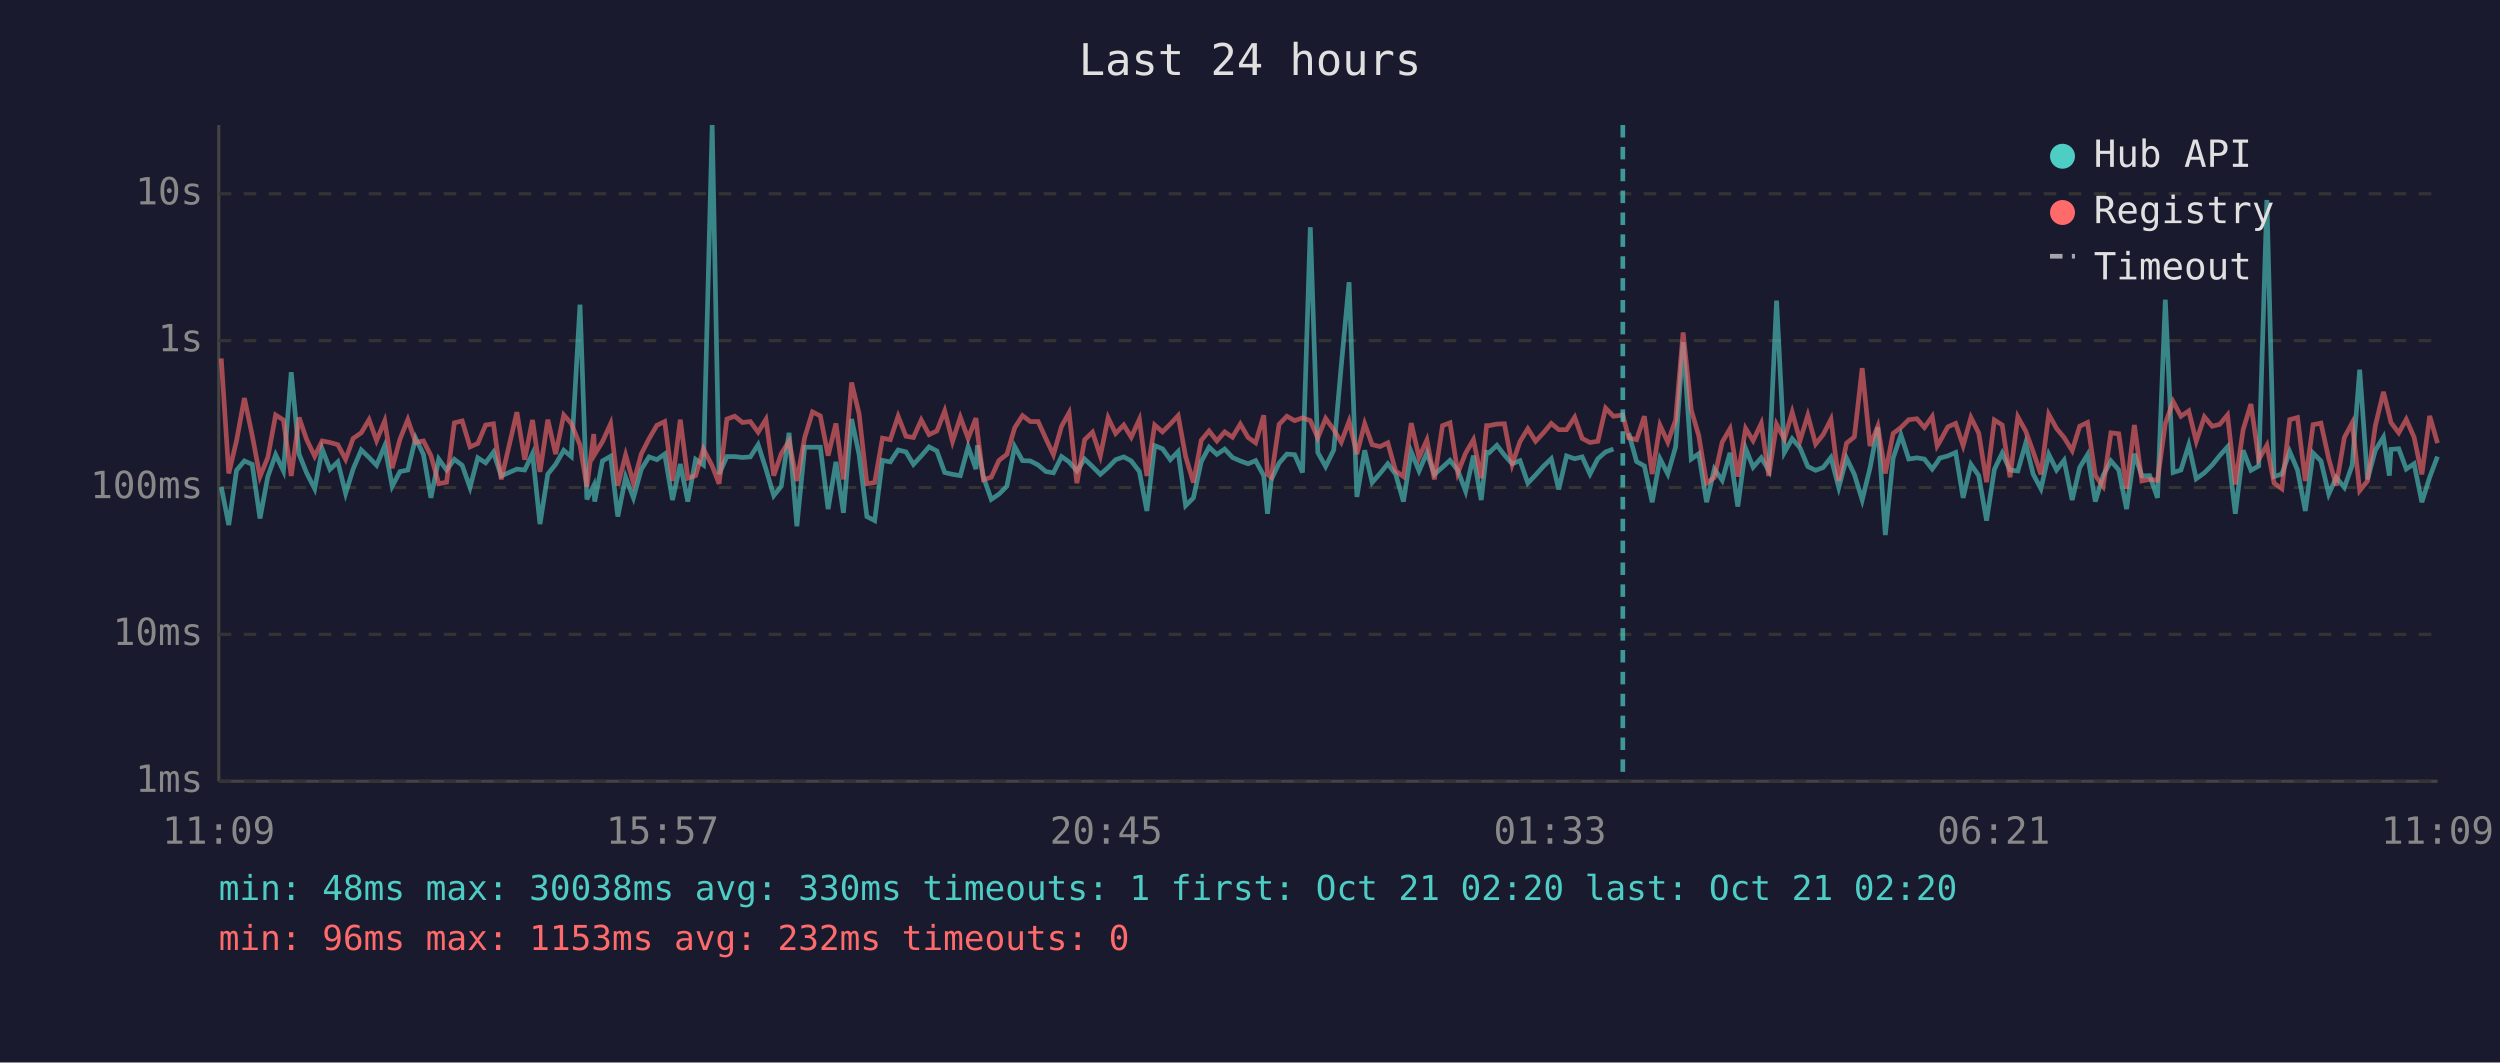
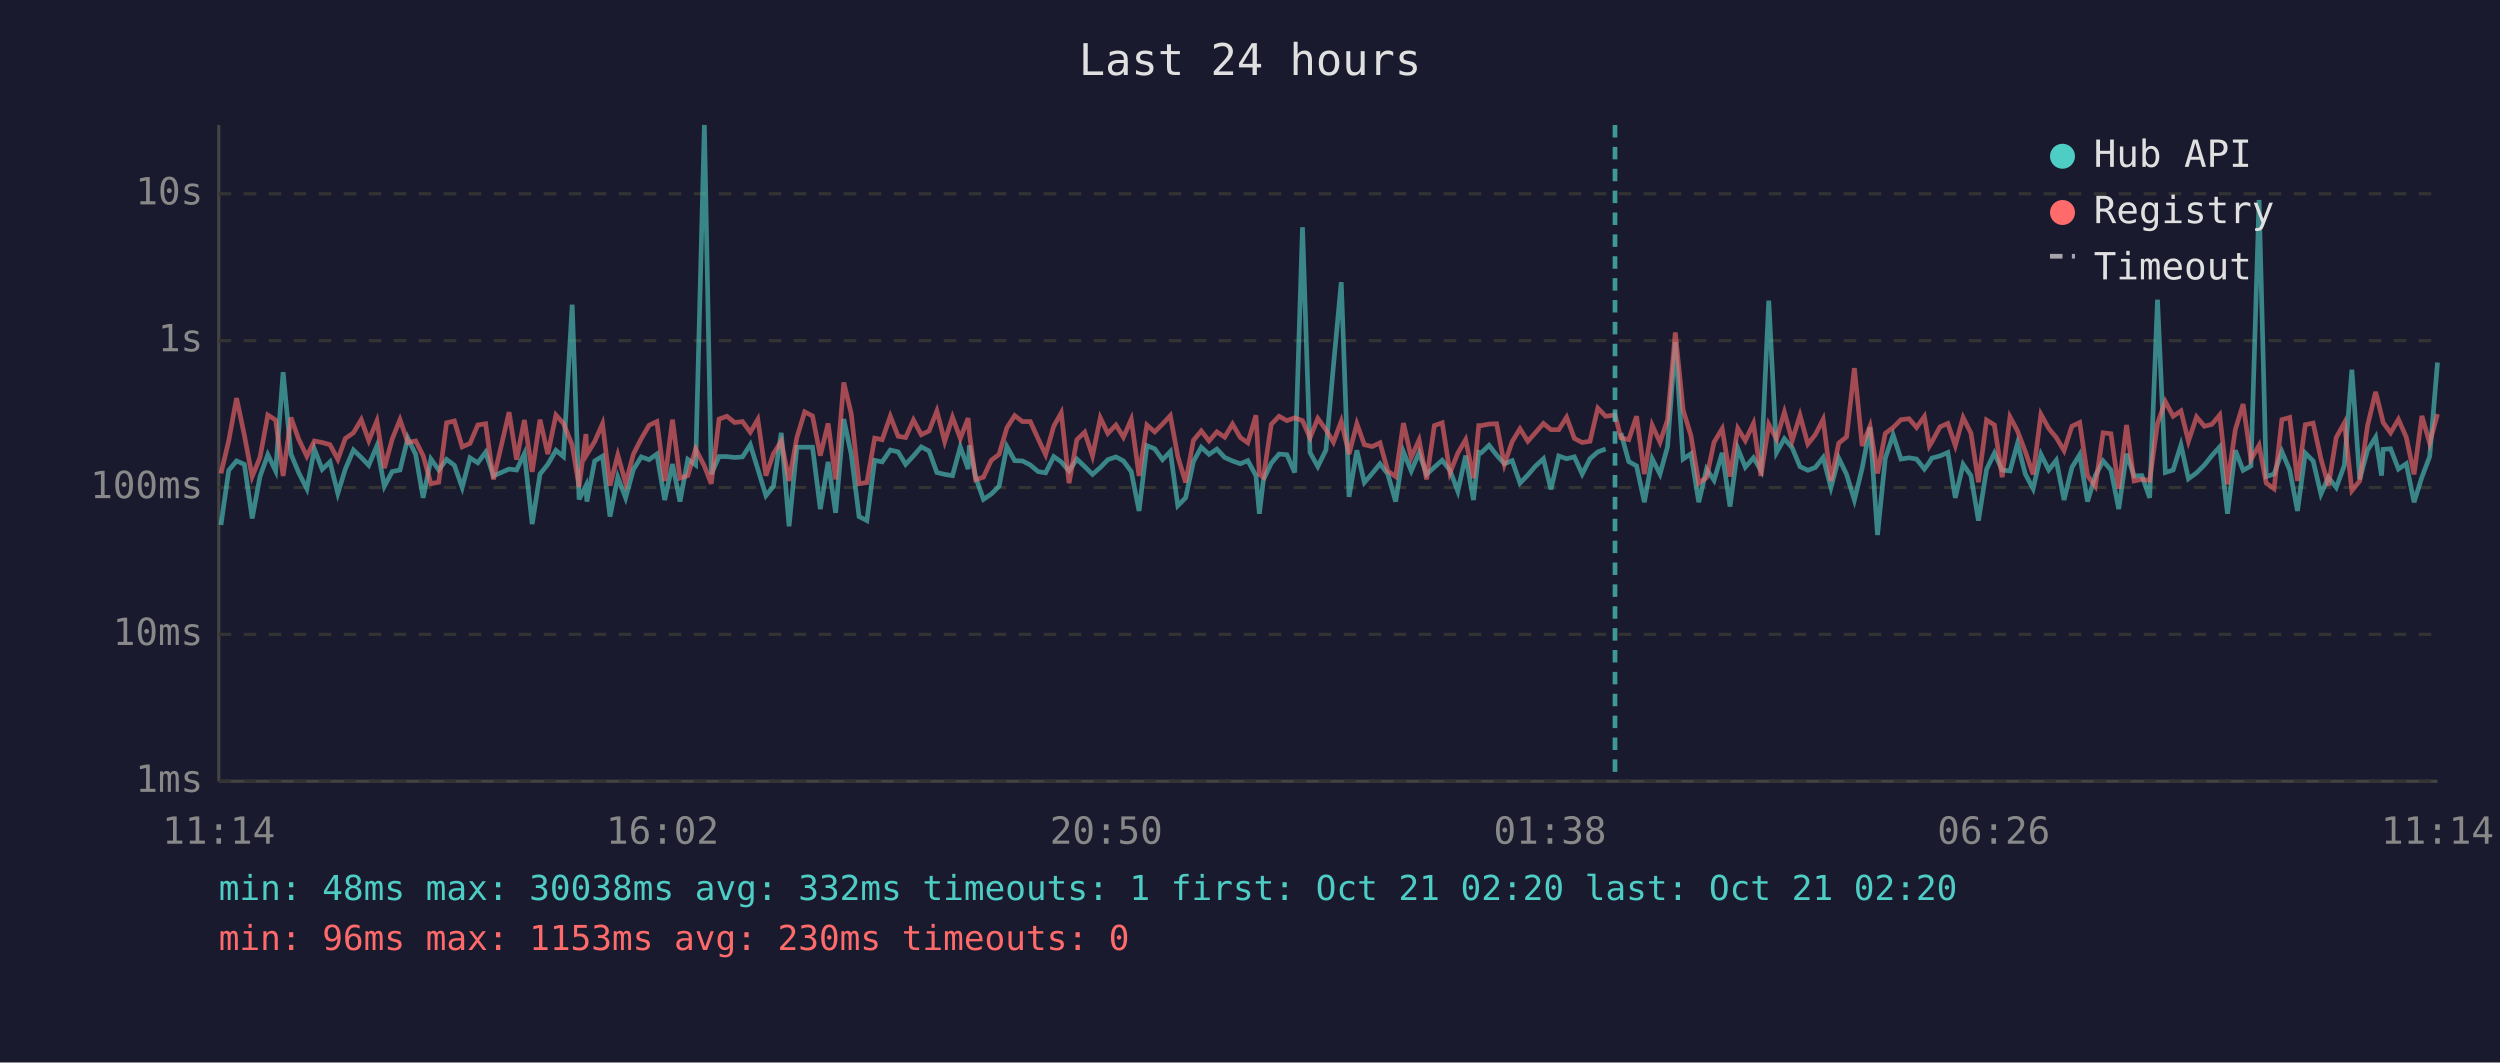
<svg xmlns="http://www.w3.org/2000/svg" viewBox="0 0 800 340" font-family="monospace" font-size="12">
  <rect width="800" height="340" fill="#1a1a2e" />
  <text x="400" y="24" fill="#e0e0e0" font-size="14" text-anchor="middle">Last 24 hours</text>
  <line x1="70" y1="40" x2="70" y2="250" stroke="#444" stroke-width="1" />
  <line x1="70" y1="250" x2="780" y2="250" stroke="#444" stroke-width="1" />
  <line x1="70" y1="250" x2="780" y2="250" stroke="#333" stroke-width="1" stroke-dasharray="4" />
  <text x="65" y="250" fill="#888" text-anchor="end" dominant-baseline="middle">1ms</text>
  <line x1="70" y1="203" x2="780" y2="203" stroke="#333" stroke-width="1" stroke-dasharray="4" />
  <text x="65" y="203" fill="#888" text-anchor="end" dominant-baseline="middle">10ms</text>
  <line x1="70" y1="156" x2="780" y2="156" stroke="#333" stroke-width="1" stroke-dasharray="4" />
  <text x="65" y="156" fill="#888" text-anchor="end" dominant-baseline="middle">100ms</text>
  <line x1="70" y1="109" x2="780" y2="109" stroke="#333" stroke-width="1" stroke-dasharray="4" />
  <text x="65" y="109" fill="#888" text-anchor="end" dominant-baseline="middle">1s</text>
  <line x1="70" y1="62" x2="780" y2="62" stroke="#333" stroke-width="1" stroke-dasharray="4" />
  <text x="65" y="62" fill="#888" text-anchor="end" dominant-baseline="middle">10s</text>
-   <text x="70" y="270" fill="#888" text-anchor="middle">11:09</text>
-   <text x="212" y="270" fill="#888" text-anchor="middle">15:57</text>
-   <text x="354" y="270" fill="#888" text-anchor="middle">20:45</text>
-   <text x="496" y="270" fill="#888" text-anchor="middle">01:33</text>
-   <text x="638" y="270" fill="#888" text-anchor="middle">06:21</text>
-   <text x="780" y="270" fill="#888" text-anchor="middle">11:09</text>
-   <polyline points="70.8,155.8 73.2,168.0 75.7,150.5 78.2,147.5 80.7,148.6 83.2,165.9 85.7,152.5 88.2,145.5 90.7,150.7 93.2,119.1 95.7,145.3 98.1,151.3 100.7,156.4 103.1,143.7 105.6,150.2 108.1,147.8 110.6,157.9 113.0,150.1 115.6,144.0 118.1,146.4 120.5,148.9 123.1,142.7 125.5,155.6 128.0,150.9 130.5,150.4 133.0,140.2 135.5,145.4 137.9,159.3 140.4,146.9 142.9,150.4 145.4,147.0 147.9,148.9 150.4,156.0 152.9,146.5 155.4,148.1 157.9,144.7 160.4,152.3 165.4,150.1 167.9,150.4 170.4,145.2 172.8,167.7 175.3,151.7 177.8,148.6 180.4,144.1 182.8,146.1 185.6,97.5 187.8,159.8 190.0,155.4 190.3,160.5 192.8,147.5 195.4,146.0 197.7,165.3 200.2,152.7 202.7,159.3 205.2,150.2 207.7,146.2 210.2,147.1 212.7,145.3 215.2,160.0 217.7,148.5 220.1,160.5 222.6,147.0 225.1,148.8 227.9,40.0 230.1,151.7 232.6,146.1 235.1,146.1 237.6,146.4 240.1,146.2 242.6,142.3 245.1,150.1 247.6,158.6 250.0,155.6 252.5,138.5 255.0,168.4 257.5,143.1 260.0,143.1 262.5,143.1 265.0,162.9 267.5,147.8 269.9,164.1 272.5,134.1 274.9,145.4 277.4,165.3 279.9,166.6 282.4,147.3 284.9,147.8 287.4,144.0 289.9,144.6 292.3,148.6 294.8,145.9 297.3,143.0 299.8,144.3 302.3,151.2 304.8,151.8 307.3,152.2 309.8,143.0 312.3,150.1 312.8,142.5 314.7,152.7 317.2,159.8 319.7,158.1 322.2,155.6 324.7,142.9 327.2,147.4 329.7,147.5 332.2,148.8 334.7,150.9 337.1,151.3 339.7,146.1 342.1,147.8 344.6,150.7 347.1,146.9 349.6,149.3 352.1,151.8 354.6,149.6 357.0,147.1 359.6,146.2 362.0,147.5 364.6,150.9 367.0,163.5 369.5,142.6 372.0,143.6 374.5,147.1 377.0,144.5 379.4,161.8 381.9,159.3 384.4,147.7 386.9,143.1 389.4,145.4 391.9,143.7 394.4,146.4 396.9,147.5 399.4,148.4 401.8,147.4 404.4,152.2 405.6,164.4 406.8,153.5 409.3,148.2 411.8,145.3 414.3,145.5 416.8,151.2 419.3,72.7 421.7,144.8 424.2,149.3 426.8,144.0 429.2,117.1 431.7,90.3 434.2,159.0 436.7,144.1 439.1,154.4 441.6,151.5 444.1,148.4 446.6,151.7 449.1,160.5 451.6,144.6 454.1,150.7 456.6,144.9 459.0,151.8 461.6,149.5 464.0,147.3 466.5,150.5 469.0,157.2 471.5,145.8 474.0,160.0 475.7,144.7 476.5,144.9 479.0,142.5 481.4,145.6 483.9,148.4 486.4,147.4 488.9,154.6 491.4,152.0 493.9,149.2 496.4,146.8 498.8,156.6 501.3,145.9 503.9,146.8 506.3,146.2 508.8,151.7 511.3,146.8 513.8,144.6 516.3,143.7" fill="none" stroke="#4ecdc4" stroke-width="1.5" opacity="0.6" />
-   <polyline points="521.2,138.6 523.7,147.7 526.2,149.1 528.7,160.7 531.2,146.8 533.7,151.7 536.2,143.0 538.6,109.5 541.2,146.9 543.6,145.2 546.1,160.7 548.6,150.1 551.1,153.7 553.6,144.9 556.1,162.1 558.6,143.5 561.0,149.5 563.6,146.5 566.0,150.5 568.5,96.2 571.0,144.8 573.5,140.4 576.0,143.3 578.5,149.3 581.0,150.5 583.4,149.6 585.9,146.4 588.4,156.0 590.9,146.6 593.4,151.8 595.9,160.0 598.4,149.8 600.9,136.7 603.3,171.2 605.8,146.6 608.3,139.2 610.8,146.9 613.4,146.5 615.8,146.9 618.3,150.1 619.9,147.9 620.7,146.6 623.3,145.9 625.8,144.8 628.2,159.3 630.7,148.6 633.2,152.2 635.7,166.6 638.2,150.2 640.7,145.0 643.2,150.4 645.7,150.7 648.2,141.9 650.6,151.7 653.1,156.4 655.6,145.4 658.1,150.4 660.5,147.3 663.1,160.0 665.5,149.6 668.0,145.5 670.5,160.5 673.0,152.2 675.5,147.5 678.0,150.4 680.5,162.9 683.0,145.2 685.4,152.3 687.9,152.2 690.4,159.3 692.9,95.9 695.4,151.2 697.9,150.4 700.4,142.4 702.8,153.2 705.4,151.3 707.9,148.8 710.3,145.8 712.8,143.0 715.3,164.4 717.8,144.1 720.3,150.5 722.8,149.1 725.4,64.0 727.7,152.5 730.2,151.7 732.7,144.5 735.2,150.4 737.7,163.5 740.2,145.0 742.7,147.5 745.2,158.1 747.6,152.8 750.2,156.0 752.7,148.9 755.1,118.3 757.6,153.4 760.1,144.1 762.7,139.9 764.6,152.2 765.1,143.8 767.6,143.6 770.0,150.1 772.5,148.4 775.0,160.7 777.5,152.7 780.0,146.1" fill="none" stroke="#4ecdc4" stroke-width="1.5" opacity="0.6" />
-   <polyline points="70.8,114.7 73.2,151.5 75.7,141.0 78.2,127.4 80.7,139.3 83.2,152.5 85.7,146.4 88.2,132.8 90.7,134.4 93.2,152.3 95.7,133.6 98.1,140.6 100.7,146.0 103.1,141.1 105.6,141.6 108.1,142.3 110.6,147.0 113.0,140.3 115.6,138.5 118.1,134.3 120.5,141.0 123.1,134.7 125.5,149.8 128.0,140.5 130.5,134.3 133.0,141.6 135.5,141.1 137.9,145.8 140.4,154.8 142.9,154.3 145.4,135.3 147.9,134.7 150.4,143.0 152.9,141.9 155.4,136.0 157.9,135.6 160.4,153.4 165.4,131.9 167.9,147.1 170.4,134.4 172.8,151.0 175.3,134.3 177.8,145.3 180.4,132.8 182.8,135.5 185.6,142.4 187.8,155.8 190.0,138.9 190.3,145.4 192.8,141.3 195.4,135.6 197.7,155.4 200.2,145.6 202.7,154.6 205.2,145.3 207.7,140.4 210.2,136.1 212.7,134.9 215.2,153.9 217.7,134.3 220.1,153.0 222.6,152.2 225.1,143.7 227.9,149.1 230.1,154.8 232.6,134.1 235.1,133.2 237.6,135.2 240.1,134.9 242.6,138.3 245.1,134.2 247.6,152.2 250.0,145.2 252.5,141.2 255.0,153.9 257.5,140.0 260.0,131.8 262.5,133.1 265.0,145.8 267.5,135.5 269.9,153.4 272.5,122.4 274.9,132.4 277.4,154.8 279.9,154.4 282.4,140.2 284.9,140.7 287.4,133.2 289.9,139.6 292.3,140.0 294.8,134.4 297.3,139.1 299.8,137.9 302.3,131.5 304.8,141.3 307.3,133.5 309.8,140.3 312.3,133.8 312.8,138.6 314.7,153.5 317.2,152.7 319.7,147.3 322.2,145.4 324.7,136.9 327.2,133.0 329.7,134.9 332.2,134.9 334.7,140.4 337.1,145.5 339.7,136.4 342.1,132.1 344.6,154.6 347.1,140.7 349.6,138.3 352.1,145.9 354.6,133.7 357.0,138.7 359.6,136.0 362.0,139.9 364.6,134.2 367.0,152.3 369.5,136.0 372.0,138.2 374.5,135.7 377.0,133.0 379.4,146.1 381.9,154.4 384.4,140.9 386.9,137.9 389.4,141.1 391.9,138.2 394.4,139.9 396.9,135.7 399.4,140.0 401.8,141.7 404.4,132.9 405.6,151.8 406.8,152.7 409.3,135.8 411.8,133.2 414.3,134.6 416.8,133.7 419.3,134.6 421.7,140.1 424.2,133.9 426.8,137.5 429.2,141.5 431.7,134.8 434.2,145.3 436.7,135.6 439.1,142.3 441.6,142.9 444.1,141.7 446.6,150.7 449.1,152.5 451.6,135.4 454.1,146.4 456.6,140.8 459.0,153.4 461.6,136.2 464.0,135.3 466.5,151.3 469.0,145.0 471.5,140.7 474.0,153.0 475.7,136.2 476.5,136.2 479.0,135.7 481.4,135.6 483.9,148.6 486.4,141.3 488.9,137.2 491.4,141.2 493.9,138.5 496.4,135.5 498.8,137.5 501.3,137.5 503.9,133.5 506.3,140.3 508.8,141.6 511.3,141.2 513.8,130.6 516.3,133.2 519.3,132.8 521.2,140.1 523.7,140.7 526.2,133.2 528.7,151.7 531.2,136.1 533.7,141.5 536.2,134.4 538.6,106.4 541.2,131.2 543.6,139.4 546.1,154.6 548.6,152.8 551.1,141.5 553.6,137.2 556.1,152.5 558.6,137.1 561.0,141.0 563.6,135.5 566.0,152.3 568.5,135.8 571.0,140.5 573.5,131.9 576.0,141.0 578.5,132.9 581.0,142.1 583.4,139.1 585.9,134.2 588.4,153.9 590.9,141.8 593.4,139.8 595.9,117.8 598.4,142.7 600.9,136.4 603.3,151.5 605.8,138.7 608.3,136.8 610.8,134.3 613.4,134.0 615.8,136.8 618.3,133.3 619.9,142.7 620.7,141.4 623.3,136.6 625.8,135.5 628.2,142.6 630.7,133.6 633.2,138.6 635.7,154.3 638.2,134.4 640.7,136.0 643.2,152.7 645.7,133.4 648.2,137.9 650.6,144.5 653.1,151.8 655.6,132.6 658.1,137.1 660.5,140.0 663.1,144.2 665.5,136.4 668.0,135.2 670.5,152.2 673.0,155.6 675.5,138.5 678.0,138.8 680.5,156.4 683.0,136.0 685.4,153.9 687.9,153.4 690.4,153.7 692.9,135.5 695.4,128.5 697.9,133.2 700.4,131.5 702.8,141.2 705.4,133.4 707.9,136.4 710.3,135.8 712.8,132.8 715.3,155.0 717.8,137.5 720.3,129.3 722.8,147.0 725.4,142.5 727.7,154.6 730.2,156.4 732.7,134.3 735.2,133.6 737.7,153.9 740.2,135.9 742.7,135.4 745.2,146.8 747.6,155.4 750.2,140.0 752.7,135.3 755.1,157.0 757.6,153.9 760.1,136.3 762.7,125.4 764.6,133.0 765.1,135.2 767.6,138.5 770.0,134.2 772.5,139.9 775.0,151.8 777.5,133.1 780.0,141.8" fill="none" stroke="#ff6b6b" stroke-width="1.5" opacity="0.6" />
-   <line x1="519.3" y1="40" x2="519.3" y2="250" stroke="#4ecdc4" stroke-width="1.5" stroke-dasharray="4,3" opacity="0.7" />
+   <text x="70" y="270" fill="#888" text-anchor="middle">11:14</text>
+   <text x="212" y="270" fill="#888" text-anchor="middle">16:02</text>
+   <text x="354" y="270" fill="#888" text-anchor="middle">20:50</text>
+   <text x="496" y="270" fill="#888" text-anchor="middle">01:38</text>
+   <text x="638" y="270" fill="#888" text-anchor="middle">06:26</text>
+   <text x="780" y="270" fill="#888" text-anchor="middle">11:14</text>
+   <polyline points="70.7,168.0 73.2,150.5 75.7,147.5 78.2,148.6 80.7,165.9 83.2,152.5 85.7,145.5 88.2,150.7 90.6,119.1 93.1,145.3 95.6,151.3 98.2,156.4 100.6,143.7 103.1,150.2 105.6,147.8 108.1,157.9 110.5,150.1 113.1,144.0 115.6,146.4 118.0,148.9 120.6,142.7 123.0,155.6 125.5,150.9 128.0,150.4 130.5,140.2 133.0,145.4 135.4,159.3 137.9,146.9 140.4,150.4 142.9,147.0 145.4,148.9 147.9,156.0 150.4,146.5 152.9,148.1 155.4,144.7 157.9,152.3 162.9,150.1 165.3,150.4 167.8,145.2 170.3,167.7 172.8,151.7 175.3,148.6 177.9,144.1 180.3,146.1 183.1,97.5 185.3,159.8 187.5,155.4 187.8,160.5 190.3,147.5 192.8,146.0 195.2,165.3 197.7,152.7 200.2,159.3 202.7,150.2 205.2,146.2 207.7,147.1 210.2,145.3 212.7,160.0 215.2,148.5 217.6,160.5 220.1,147.0 222.6,148.8 225.4,40.0 227.6,151.7 230.1,146.1 232.6,146.1 235.1,146.4 237.6,146.2 240.1,142.3 242.5,150.1 245.1,158.6 247.5,155.6 250.0,138.5 252.5,168.4 255.0,143.1 257.5,143.1 260.0,143.1 262.5,162.9 265.0,147.8 267.4,164.1 270.0,134.1 272.4,145.4 274.9,165.3 277.4,166.6 279.9,147.3 282.3,147.8 284.9,144.0 287.4,144.6 289.8,148.6 292.3,145.9 294.8,143.0 297.3,144.3 299.8,151.2 302.3,151.8 304.8,152.2 307.3,143.0 309.8,150.1 310.2,142.5 312.2,152.7 314.7,159.8 317.2,158.1 319.7,155.6 322.2,142.9 324.7,147.4 327.2,147.5 329.7,148.8 332.2,150.9 334.6,151.3 337.2,146.1 339.6,147.8 342.1,150.7 344.6,146.9 347.1,149.3 349.6,151.8 352.1,149.6 354.5,147.1 357.1,146.2 359.5,147.5 362.0,150.9 364.5,163.5 367.0,142.6 369.5,143.6 372.0,147.1 374.5,144.5 376.9,161.8 379.4,159.3 381.9,147.7 384.4,143.1 386.9,145.4 389.4,143.7 391.9,146.4 394.4,147.5 396.9,148.4 399.3,147.4 401.9,152.2 403.0,164.4 404.3,153.5 406.8,148.2 409.3,145.3 411.8,145.5 414.3,151.2 416.8,72.7 419.2,144.8 421.7,149.3 424.3,144.0 426.7,117.1 429.2,90.3 431.7,159.0 434.2,144.1 436.6,154.4 439.1,151.5 441.6,148.4 444.1,151.7 446.6,160.5 449.1,144.6 451.6,150.7 454.1,144.9 456.5,151.8 459.0,149.5 461.5,147.3 464.0,150.5 466.5,157.2 469.0,145.8 471.5,160.0 473.2,144.7 474.0,144.9 476.5,142.5 478.9,145.6 481.4,148.4 483.9,147.4 486.4,154.6 488.9,152.0 491.3,149.2 493.9,146.8 496.3,156.6 498.8,145.9 501.3,146.8 503.8,146.2 506.3,151.7 508.8,146.8 511.3,144.6 513.8,143.7" fill="none" stroke="#4ecdc4" stroke-width="1.5" opacity="0.6" />
+   <polyline points="518.7,138.6 521.2,147.7 523.7,149.1 526.2,160.7 528.7,146.8 531.2,151.7 533.6,143.0 536.1,109.5 538.6,146.9 541.1,145.2 543.6,160.7 546.1,150.1 548.5,153.7 551.1,144.9 553.6,162.1 556.1,143.5 558.5,149.5 561.1,146.5 563.5,150.5 566.0,96.2 568.5,144.8 571.0,140.4 573.5,143.3 576.0,149.3 578.5,150.5 580.9,149.6 583.4,146.4 585.9,156.0 588.4,146.6 590.9,151.8 593.4,160.0 595.9,149.8 598.4,136.7 600.8,171.2 603.3,146.6 605.8,139.2 608.3,146.9 610.9,146.5 613.3,146.9 615.8,150.1 617.4,147.9 618.2,146.6 620.8,145.9 623.3,144.8 625.7,159.3 628.2,148.6 630.7,152.2 633.1,166.6 635.7,150.2 638.2,145.0 640.7,150.4 643.2,150.7 645.6,141.9 648.1,151.7 650.6,156.4 653.1,145.4 655.6,150.4 658.0,147.3 660.5,160.0 663.0,149.6 665.5,145.5 668.0,160.5 670.5,152.2 673.0,147.5 675.5,150.4 678.0,162.9 680.5,145.2 682.9,152.3 685.4,152.2 687.9,159.3 690.4,95.9 692.9,151.2 695.4,150.4 697.9,142.4 700.3,153.2 702.9,151.3 705.4,148.8 707.8,145.8 710.3,143.0 712.8,164.4 715.3,144.1 717.8,150.5 720.3,149.1 722.9,64.0 725.2,152.5 727.7,151.7 730.2,144.5 732.7,150.4 735.2,163.5 737.7,145.0 740.2,147.5 742.7,158.1 745.1,152.8 747.6,156.0 750.2,148.9 752.6,118.3 755.1,153.4 757.6,144.1 760.2,139.9 762.1,152.2 762.6,143.8 765.0,143.6 767.5,150.1 770.0,148.4 772.5,160.7 775.0,152.7 777.5,146.1 780.0,116.0" fill="none" stroke="#4ecdc4" stroke-width="1.5" opacity="0.6" />
+   <polyline points="70.7,151.5 73.2,141.0 75.7,127.4 78.2,139.3 80.7,152.5 83.2,146.4 85.7,132.8 88.2,134.4 90.6,152.3 93.1,133.6 95.6,140.6 98.2,146.0 100.6,141.1 103.1,141.6 105.6,142.3 108.1,147.0 110.5,140.3 113.1,138.5 115.6,134.3 118.0,141.0 120.6,134.7 123.0,149.8 125.5,140.5 128.0,134.3 130.5,141.6 133.0,141.1 135.4,145.8 137.9,154.8 140.4,154.3 142.9,135.3 145.4,134.7 147.9,143.0 150.4,141.9 152.9,136.0 155.4,135.6 157.9,153.4 162.9,131.9 165.3,147.1 167.8,134.4 170.3,151.0 172.8,134.3 175.3,145.3 177.9,132.8 180.3,135.5 183.1,142.4 185.3,155.8 187.5,138.9 187.8,145.4 190.3,141.3 192.8,135.6 195.2,155.4 197.7,145.6 200.2,154.6 202.7,145.3 205.2,140.4 207.7,136.1 210.2,134.9 212.7,153.9 215.2,134.3 217.6,153.0 220.1,152.2 222.6,143.7 225.4,149.1 227.6,154.8 230.1,134.1 232.6,133.2 235.1,135.2 237.6,134.9 240.1,138.3 242.5,134.2 245.1,152.2 247.5,145.2 250.0,141.2 252.5,153.9 255.0,140.0 257.5,131.8 260.0,133.1 262.5,145.8 265.0,135.5 267.4,153.4 270.0,122.4 272.4,132.4 274.9,154.8 277.4,154.4 279.9,140.2 282.3,140.7 284.9,133.2 287.4,139.6 289.8,140.0 292.3,134.4 294.8,139.1 297.3,137.9 299.8,131.5 302.3,141.3 304.8,133.5 307.3,140.3 309.8,133.8 310.2,138.6 312.2,153.5 314.7,152.7 317.2,147.3 319.7,145.4 322.2,136.9 324.7,133.0 327.2,134.9 329.7,134.9 332.2,140.4 334.6,145.5 337.2,136.4 339.6,132.1 342.1,154.6 344.6,140.7 347.1,138.3 349.6,145.9 352.1,133.7 354.5,138.7 357.1,136.0 359.5,139.9 362.0,134.2 364.5,152.3 367.0,136.0 369.5,138.2 372.0,135.7 374.5,133.0 376.9,146.1 379.4,154.4 381.9,140.9 384.4,137.9 386.9,141.1 389.4,138.2 391.9,139.9 394.4,135.7 396.9,140.0 399.3,141.7 401.9,132.9 403.0,151.8 404.3,152.7 406.8,135.8 409.3,133.2 411.8,134.6 414.3,133.7 416.8,134.6 419.2,140.1 421.7,133.9 424.3,137.5 426.7,141.5 429.2,134.8 431.7,145.3 434.2,135.6 436.6,142.3 439.1,142.9 441.6,141.7 444.1,150.7 446.6,152.5 449.1,135.4 451.6,146.4 454.1,140.8 456.5,153.4 459.0,136.2 461.5,135.3 464.0,151.3 466.5,145.0 469.0,140.7 471.5,153.0 473.2,136.2 474.0,136.2 476.5,135.7 478.9,135.6 481.4,148.6 483.9,141.3 486.4,137.2 488.9,141.2 491.3,138.5 493.9,135.5 496.3,137.5 498.8,137.5 501.3,133.5 503.8,140.3 506.3,141.6 508.8,141.2 511.3,130.6 513.8,133.2 516.8,132.8 518.7,140.1 521.2,140.7 523.7,133.2 526.2,151.7 528.7,136.1 531.2,141.5 533.6,134.4 536.1,106.4 538.6,131.2 541.1,139.4 543.6,154.6 546.1,152.8 548.5,141.5 551.1,137.2 553.6,152.5 556.1,137.1 558.5,141.0 561.1,135.5 563.5,152.3 566.0,135.8 568.5,140.5 571.0,131.9 573.5,141.0 576.0,132.9 578.5,142.1 580.9,139.1 583.4,134.2 585.9,153.9 588.4,141.8 590.9,139.8 593.4,117.8 595.9,142.7 598.4,136.4 600.8,151.5 603.3,138.7 605.8,136.8 608.3,134.3 610.9,134.0 613.3,136.8 615.8,133.3 617.4,142.7 618.2,141.4 620.8,136.6 623.3,135.5 625.7,142.6 628.2,133.6 630.7,138.6 633.1,154.3 635.7,134.4 638.2,136.0 640.7,152.7 643.2,133.4 645.6,137.9 648.1,144.5 650.6,151.8 653.1,132.6 655.6,137.1 658.0,140.0 660.5,144.2 663.0,136.4 665.5,135.2 668.0,152.2 670.5,155.6 673.0,138.5 675.5,138.8 678.0,156.4 680.5,136.0 682.9,153.9 685.4,153.4 687.9,153.7 690.4,135.5 692.9,128.5 695.4,133.2 697.9,131.5 700.3,141.2 702.9,133.4 705.4,136.4 707.8,135.8 710.3,132.8 712.8,155.0 715.3,137.5 717.8,129.3 720.3,147.0 722.9,142.5 725.2,154.6 727.7,156.4 730.2,134.3 732.7,133.6 735.2,153.9 737.7,135.9 740.2,135.4 742.7,146.8 745.1,155.4 747.6,140.0 750.2,135.3 752.6,157.0 755.1,153.9 757.6,136.3 760.2,125.4 762.1,133.0 762.6,135.2 765.0,138.5 767.5,134.2 770.0,139.9 772.5,151.8 775.0,133.1 777.5,141.8 780.0,132.5" fill="none" stroke="#ff6b6b" stroke-width="1.5" opacity="0.6" />
+   <line x1="516.8" y1="40" x2="516.8" y2="250" stroke="#4ecdc4" stroke-width="1.5" stroke-dasharray="4,3" opacity="0.7" />
  <circle cx="660" cy="50" r="4" fill="#4ecdc4" />
  <text x="670" y="50" fill="#e0e0e0" dominant-baseline="middle">Hub API</text>
  <circle cx="660" cy="68" r="4" fill="#ff6b6b" />
  <text x="670" y="68" fill="#e0e0e0" dominant-baseline="middle">Registry</text>
  <line x1="656" y1="82" x2="664" y2="82" stroke="#e0e0e0" stroke-width="1.5" stroke-dasharray="4,3" opacity="0.7" />
  <text x="670" y="86" fill="#e0e0e0" dominant-baseline="middle">Timeout</text>
-   <text x="70" y="288" fill="#4ecdc4" font-size="11">min: 48ms  max: 30038ms  avg: 330ms  timeouts: 1  first: Oct 21 02:20  last: Oct 21 02:20</text>
-   <text x="70" y="304" fill="#ff6b6b" font-size="11">min: 96ms  max: 1153ms  avg: 232ms  timeouts: 0</text>
+   <text x="70" y="288" fill="#4ecdc4" font-size="11">min: 48ms  max: 30038ms  avg: 332ms  timeouts: 1  first: Oct 21 02:20  last: Oct 21 02:20</text>
+   <text x="70" y="304" fill="#ff6b6b" font-size="11">min: 96ms  max: 1153ms  avg: 230ms  timeouts: 0</text>
</svg>
